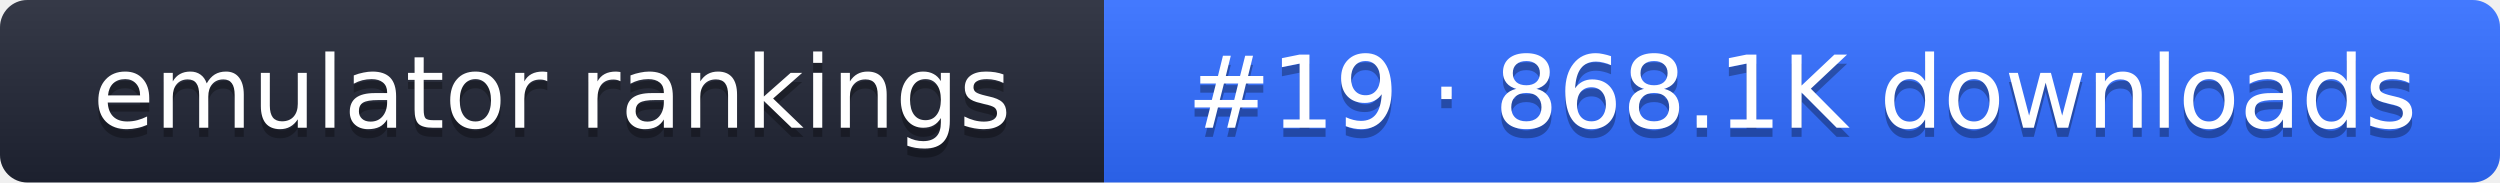
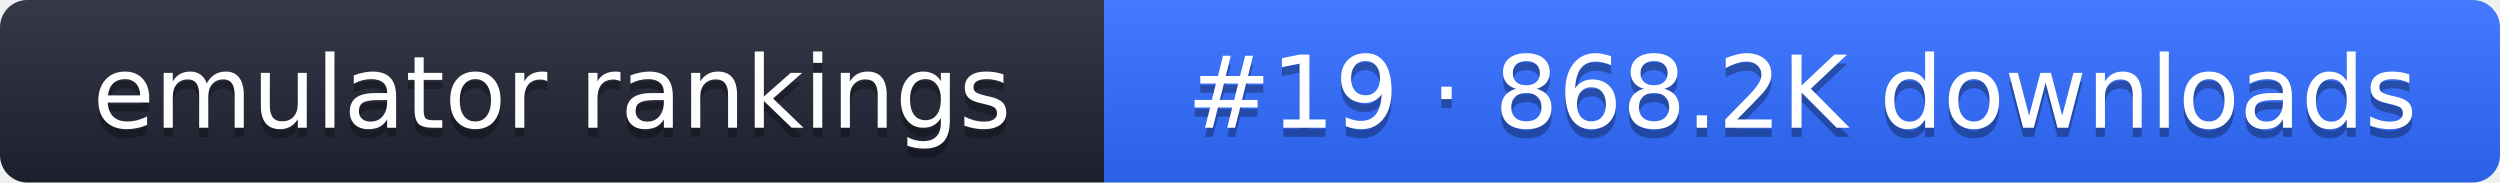
- <svg xmlns="http://www.w3.org/2000/svg" width="274" height="20" role="img" aria-label="emulator rankings: #19 · 868.1K downloads">
+ <svg xmlns="http://www.w3.org/2000/svg" width="274" height="20" role="img" aria-label="emulator rankings: #19 · 868.2K downloads">
  <linearGradient id="g" x2="0" y2="100%">
    <stop offset="0" stop-color="#fff" stop-opacity=".1" />
    <stop offset="1" stop-opacity=".1" />
  </linearGradient>
  <clipPath id="r">
    <rect width="274" height="20" rx="3" fill="#fff" />
  </clipPath>
  <g clip-path="url(#r)">
    <rect width="121" height="20" fill="#1f2433" />
    <rect x="121" width="153" height="20" fill="#2f6bff" />
    <rect width="274" height="20" fill="url(#g)" />
  </g>
  <g fill="#fff" text-anchor="middle" font-family="Verdana,DejaVu Sans,sans-serif" font-size="11">
    <text x="60.5" y="15" fill="#010101" fill-opacity=".3">emulator rankings</text>
    <text x="60.5" y="14">emulator rankings</text>
-     <text x="197.5" y="15" fill="#010101" fill-opacity=".3">#19 · 868.1K downloads</text>
-     <text x="197.5" y="14">#19 · 868.1K downloads</text>
+     <text x="197.5" y="15" fill="#010101" fill-opacity=".3">#19 · 868.2K downloads</text>
+     <text x="197.5" y="14">#19 · 868.2K downloads</text>
  </g>
</svg>
